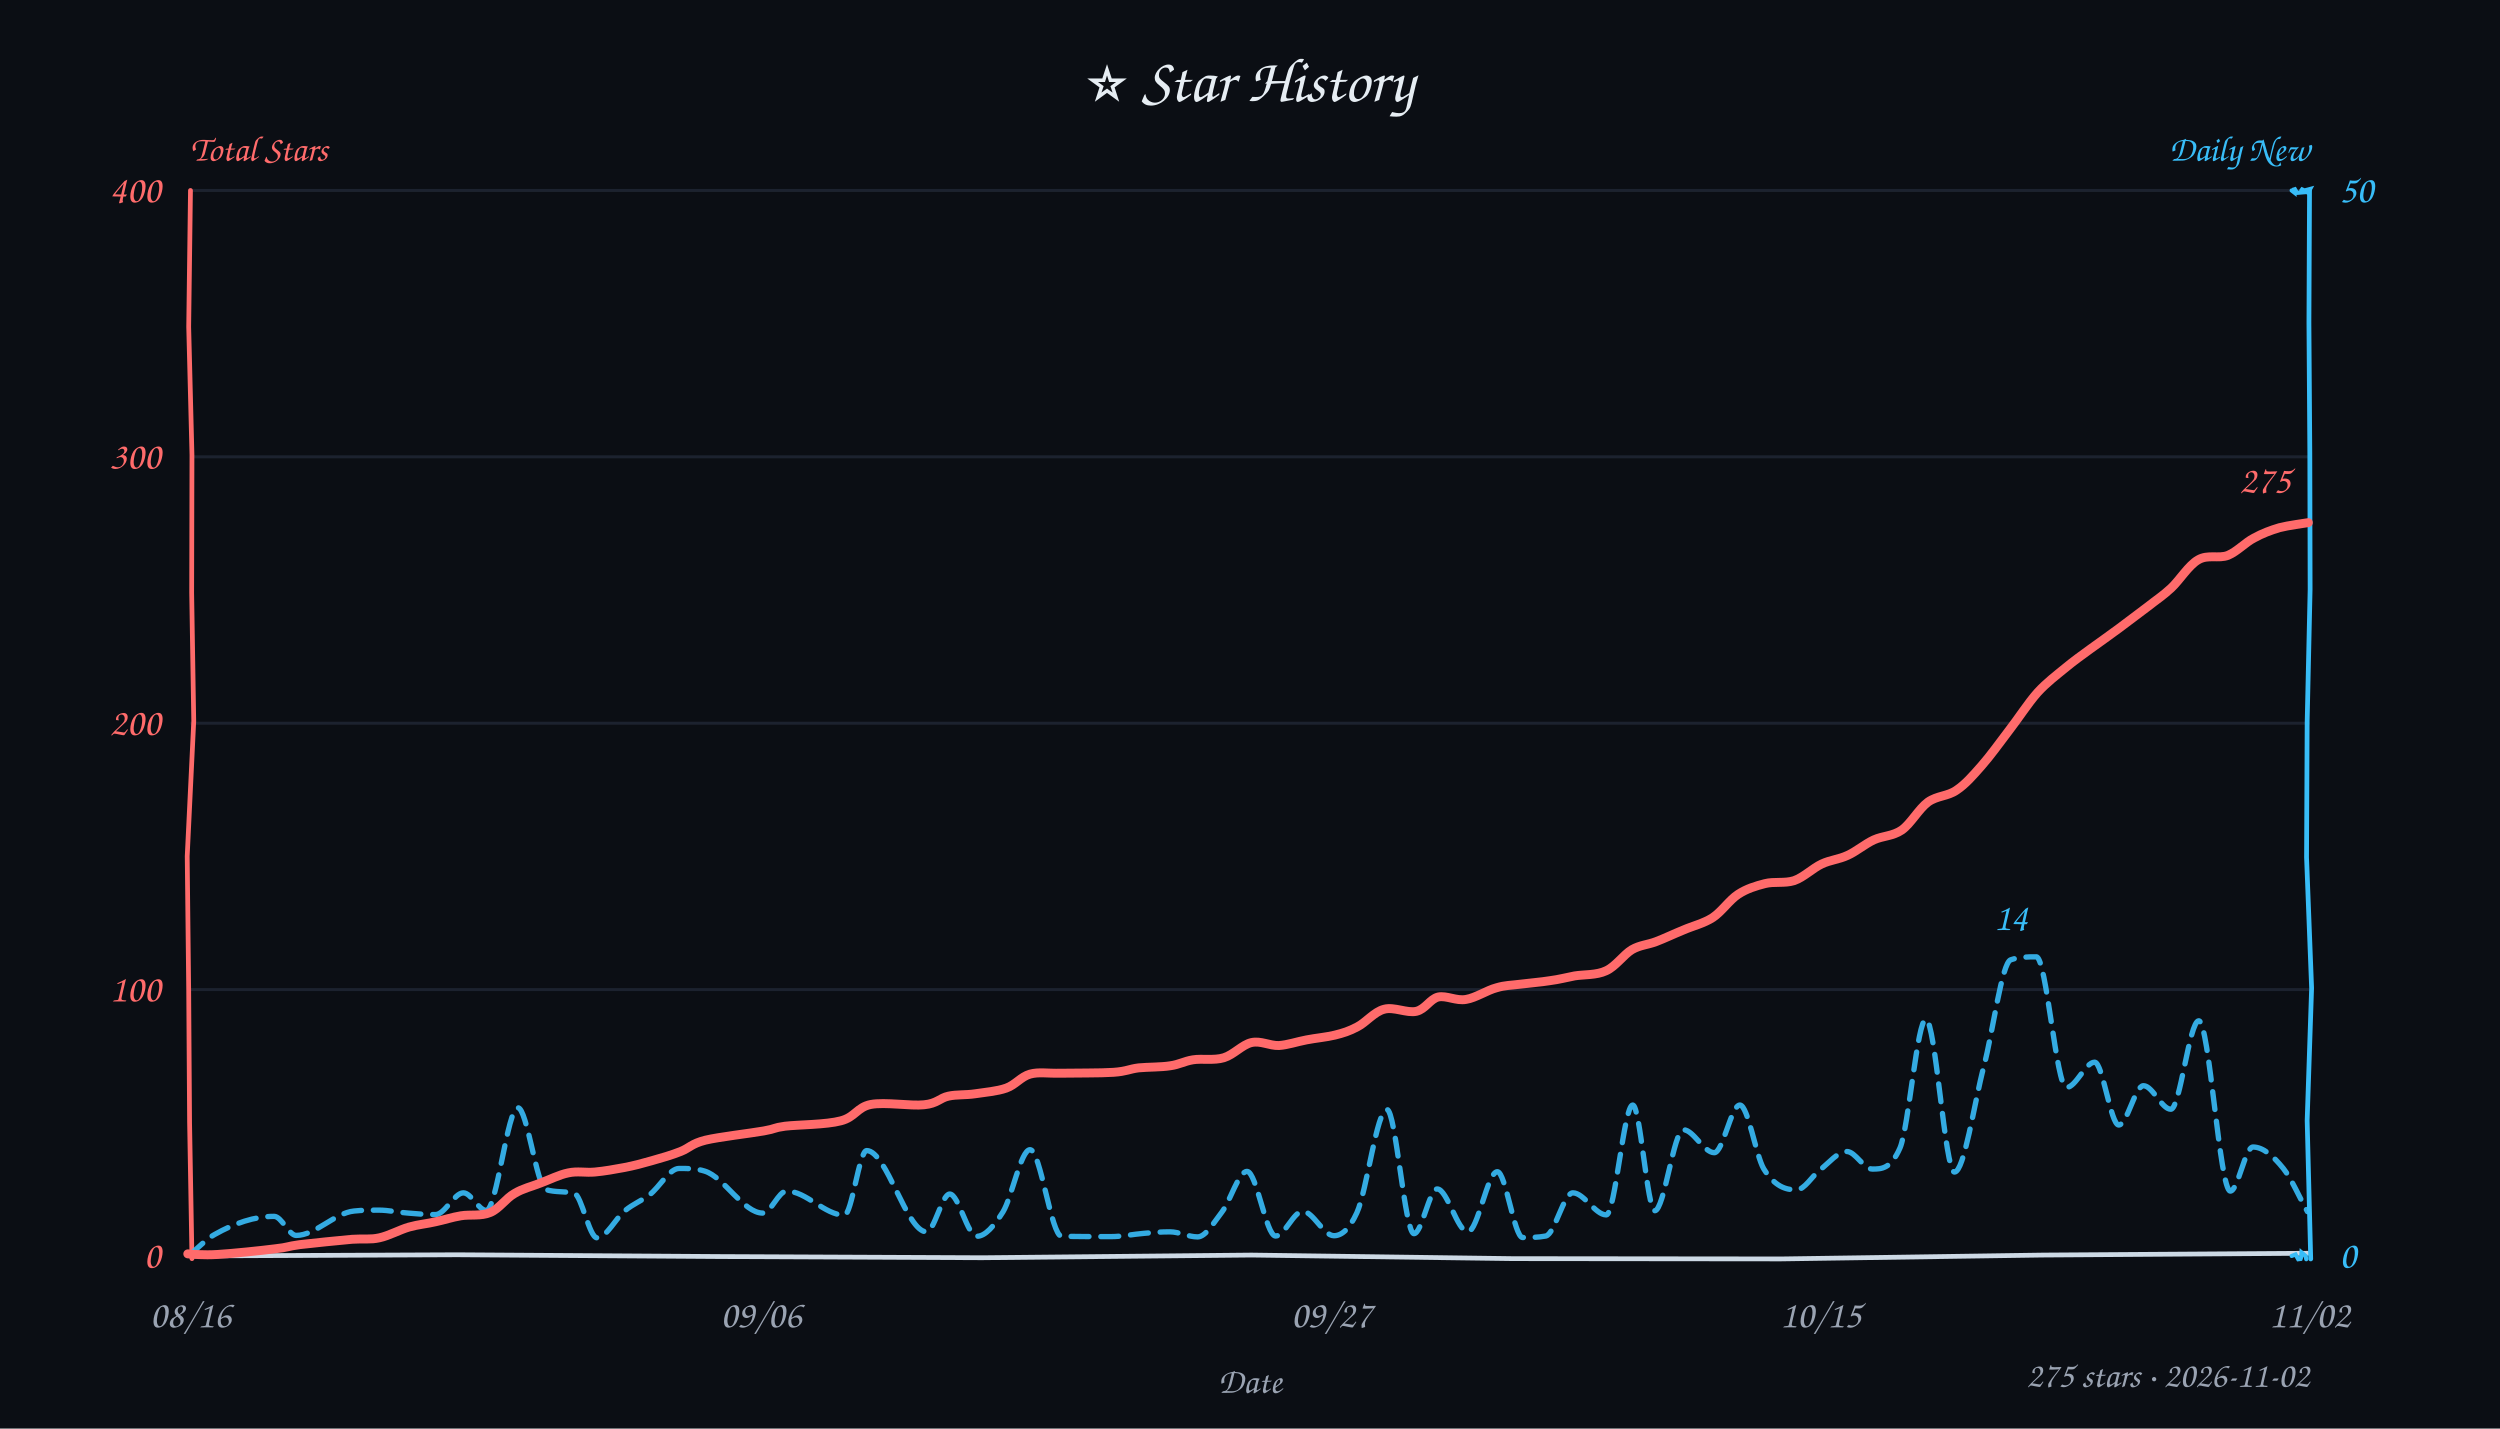
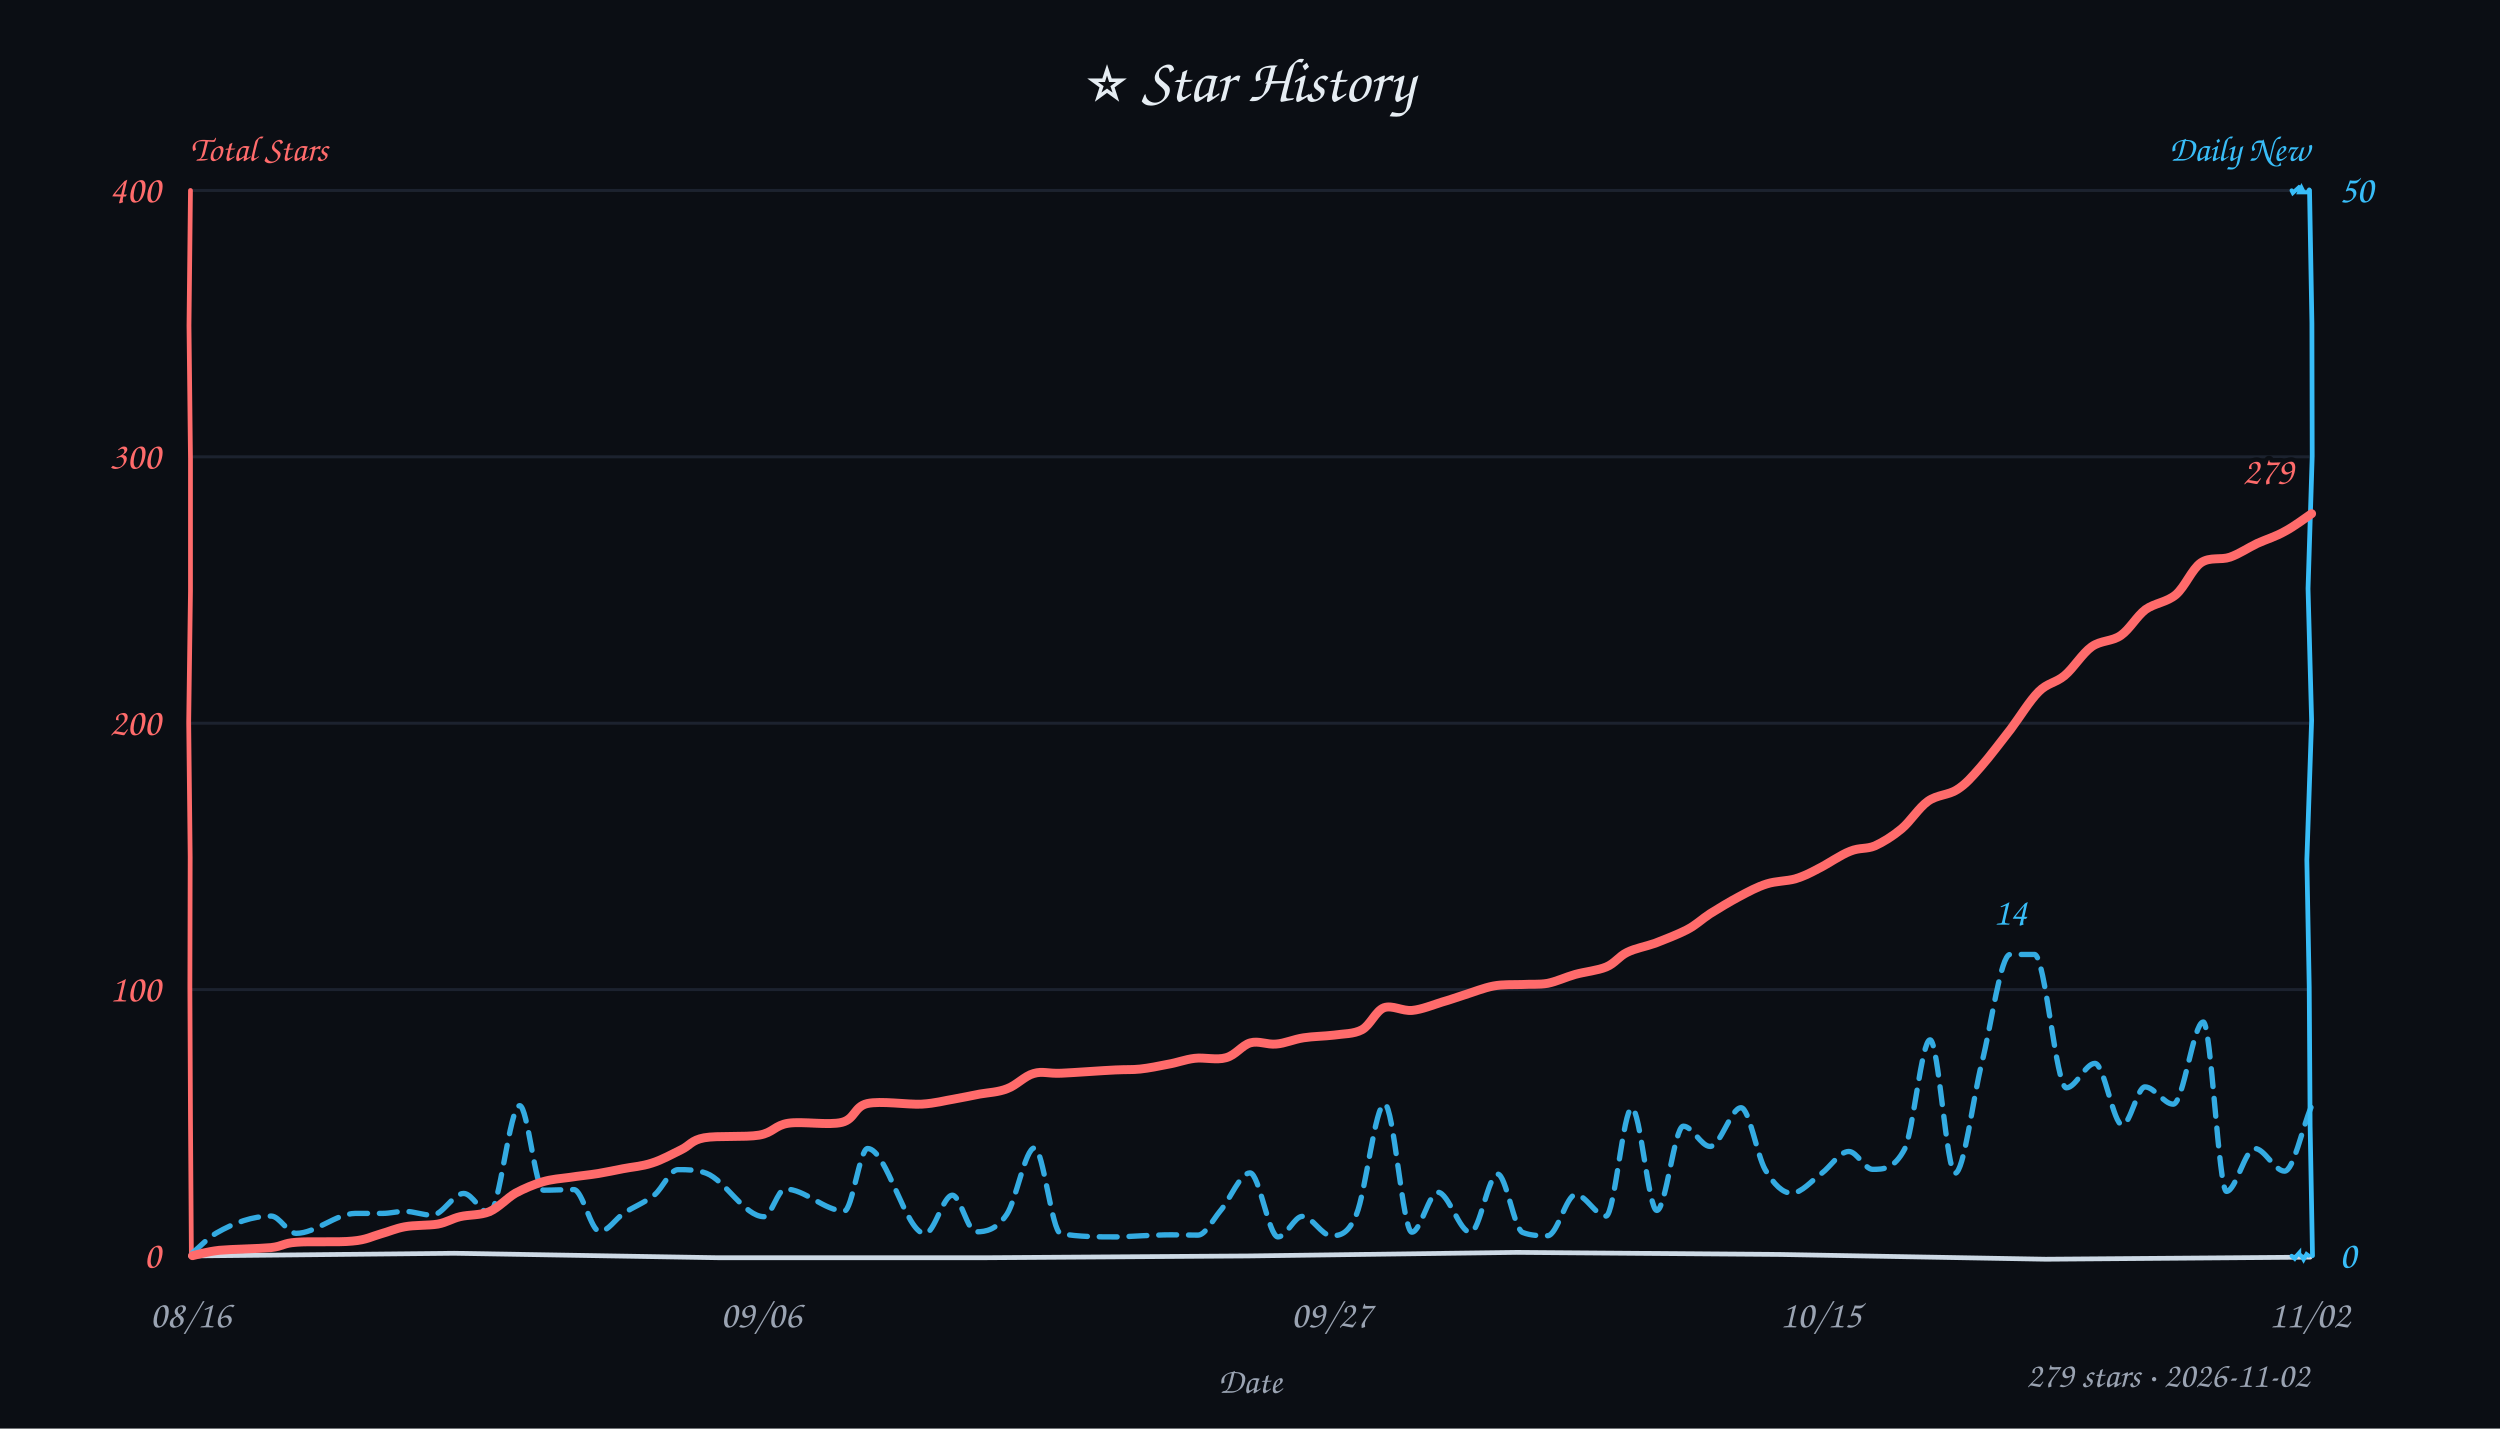
<svg xmlns="http://www.w3.org/2000/svg" width="840" height="480" viewBox="0 0 840 480" fill="#e6edf3">
  <style>text{font-family:"Comic Sans MS","Comic Sans","Chalkboard SE","Marker Felt","Segoe Print",cursive}</style>
  <rect width="100%" height="100%" fill="#0b0e14" />
  <text x="420" y="34" text-anchor="middle" font-size="21">⭐ Star History</text>
  <text x="64" y="54" font-size="12" font-weight="600" fill="#ff6b6b">Total Stars</text>
  <text x="776" y="54" text-anchor="end" font-size="12" font-weight="600" fill="#38bdf8">Daily New</text>
  <line x1="64" y1="332.5" x2="776" y2="332.5" stroke="#232b3a" stroke-width="1" opacity="0.7" />
  <line x1="64" y1="243.0" x2="776" y2="243.0" stroke="#232b3a" stroke-width="1" opacity="0.7" />
  <line x1="64" y1="153.5" x2="776" y2="153.5" stroke="#232b3a" stroke-width="1" opacity="0.7" />
  <line x1="64" y1="64.0" x2="776" y2="64.0" stroke="#232b3a" stroke-width="1" opacity="0.7" />
-   <path d="M 64 422 L 153.6 421.6 L 241.8 422.2 L 330.0 422.6 L 420.5 421.7 L 508.2 422.9 L 598.4 423.0 L 686.3 421.7 L 775.4 421.1" stroke="#cdd9e5" stroke-width="1.6" fill="none" stroke-linecap="round" />
-   <path d="M 64 64 L 63.4 109.8 L 64.5 152.9 L 64.4 199.2 L 65.1 242.3 L 62.9 287.7 L 63.4 332.8 L 63.7 377.2 L 64.5 422.9" stroke="#ff6b6b" stroke-width="1.6" fill="none" stroke-linecap="round" data-axis="total" />
-   <path d="M 776 64 L 775.8 108.4 L 776.1 152.4 L 776.2 198.0 L 775.2 242.7 L 775.0 288.1 L 776.7 332.0 L 775.2 376.5 L 776.4 423.0" stroke="#38bdf8" stroke-width="1.6" fill="none" stroke-linecap="round" data-axis="daily" />
-   <path d="M 770 422 L 770.8 421.7 L 771.3 421.5 L 772.2 423.1 L 773.0 423.0 L 773.2 422.4 L 773.3 420.8 L 774.7 422.0 L 774.9 423.1" stroke="#38bdf8" stroke-width="1.4" fill="none" stroke-linecap="round" />
-   <path d="M 770 64 L 770.9 64.7 L 770.8 63.1 L 771.8 64.8 L 774.1 64.6 L 773.0 63.4 L 774.3 64.0 L 776.2 63.5 L 775.5 64.8" stroke="#38bdf8" stroke-width="1.4" fill="none" stroke-linecap="round" />
+   <path d="M 64 422 L 152.6 421.1 L 241.4 422.6 L 330.7 422.6 L 419.3 422.0 L 509.7 420.8 L 598.2 421.5 L 687.4 423.1 L 776.2 422.4" stroke="#cdd9e5" stroke-width="1.6" fill="none" stroke-linecap="round" />
+   <path d="M 64 64 L 63.5 109.4 L 64.0 154.2 L 64.0 198.7 L 63.4 242.7 L 63.9 288.0 L 63.8 331.6 L 64.0 376.2 L 64.3 421.1" stroke="#ff6b6b" stroke-width="1.6" fill="none" stroke-linecap="round" data-axis="total" />
+   <path d="M 776 64 L 776.8 108.6 L 776.9 153.3 L 775.5 197.8 L 776.7 242.1 L 775.1 288.9 L 775.9 331.7 L 776.2 378.2 L 777.0 421.9" stroke="#38bdf8" stroke-width="1.6" fill="none" stroke-linecap="round" data-axis="daily" />
+   <path d="M 770 422 L 771.0 422.9 L 771.6 422.0 L 772.5 421.0 L 772.5 421.3 L 773.5 422.3 L 774.0 423.2 L 775.0 421.4 L 775.7 421.9" stroke="#38bdf8" stroke-width="1.4" fill="none" stroke-linecap="round" />
+   <path d="M 770 64 L 770.4 64.8 L 772.5 62.9 L 773.4 63.3 L 773.3 63.1 L 772.6 64.6 L 775.7 64.6 L 775.4 64.6 L 775.9 63.7" stroke="#38bdf8" stroke-width="1.4" fill="none" stroke-linecap="round" />
  <text x="54" y="426.0" text-anchor="end" font-size="13" fill="#ff6b6b" data-axis="total">0</text>
  <text x="54" y="336.5" text-anchor="end" font-size="13" fill="#ff6b6b" data-axis="total">100</text>
  <text x="54" y="247.0" text-anchor="end" font-size="13" fill="#ff6b6b" data-axis="total">200</text>
  <text x="54" y="157.5" text-anchor="end" font-size="13" fill="#ff6b6b" data-axis="total">300</text>
  <text x="54" y="68.0" text-anchor="end" font-size="13" fill="#ff6b6b" data-axis="total">400</text>
  <text x="786" y="426.0" text-anchor="start" font-size="13" fill="#38bdf8" data-axis="daily">0</text>
  <text x="786" y="68.0" text-anchor="start" font-size="13" fill="#38bdf8" data-axis="daily">50</text>
  <text x="64.0" y="446" text-anchor="middle" font-size="13" fill="#9aa3b2">08/16</text>
  <text x="255.7" y="446" text-anchor="middle" font-size="13" fill="#9aa3b2">09/06</text>
  <text x="447.4" y="446" text-anchor="middle" font-size="13" fill="#9aa3b2">09/27</text>
  <text x="611.7" y="446" text-anchor="middle" font-size="13" fill="#9aa3b2">10/15</text>
  <text x="776.0" y="446" text-anchor="middle" font-size="13" fill="#9aa3b2">11/02</text>
  <text x="420" y="468" font-size="12" fill="#9aa3b2" text-anchor="middle">Date</text>
-   <path d="M 63.6 421.7 C 66.5 419.4, 69.3 416.3, 72.1 414.8 C 78.8 411.0, 85.5 408.7, 92.1 408.7 C 94.6 408.7, 97.1 415.1, 99.5 415.1 C 106.0 415.1, 112.5 407.5, 119.0 406.9 C 121.8 406.6, 124.5 406.6, 127.2 406.6 C 130.6 406.6, 133.9 407.4, 137.2 407.6 C 140.3 407.9, 143.3 408.1, 146.3 408.1 C 149.5 408.1, 152.6 400.8, 155.7 400.8 C 158.3 400.8, 160.8 406.7, 163.4 406.7 C 166.9 406.7, 170.5 372.2, 174.0 372.2 C 177.1 372.2, 180.3 398.6, 183.4 399.7 C 186.6 400.7, 189.7 400.2, 192.9 400.9 C 195.4 401.5, 198.0 415.9, 200.6 415.9 C 203.8 415.9, 206.9 409.2, 210.1 406.7 C 212.8 404.5, 215.5 403.5, 218.2 401.5 C 221.6 398.9, 224.9 392.6, 228.2 392.6 C 231.1 392.6, 234.0 392.6, 236.8 393.5 C 243.3 395.5, 249.8 407.6, 256.3 407.6 C 259.0 407.6, 261.6 400.2, 264.3 400.2 C 270.8 400.2, 277.2 408.3, 283.7 408.3 C 286.2 408.3, 288.7 386.6, 291.2 386.6 C 297.9 386.6, 304.6 413.9, 311.3 413.9 C 313.9 413.9, 316.5 401.2, 319.1 401.2 C 322.1 401.2, 325.1 415.4, 328.2 415.4 C 331.1 415.4, 334.0 411.9, 337.0 407.2 C 340.0 402.3, 343.0 386.3, 346.1 386.3 C 349.6 386.3, 353.2 415.3, 356.7 415.4 C 362.2 415.5, 367.8 415.5, 373.3 415.5 C 377.0 415.5, 380.7 414.7, 384.4 414.4 C 387.3 414.1, 390.2 413.9, 393.1 413.9 C 396.2 413.9, 399.3 415.6, 402.4 415.6 C 405.1 415.6, 407.8 410.8, 410.6 407.2 C 413.4 403.5, 416.2 393.6, 419.0 393.6 C 422.2 393.6, 425.4 415.3, 428.6 415.3 C 431.6 415.3, 434.7 407.0, 437.7 407.0 C 441.2 407.0, 444.7 415.2, 448.2 415.2 C 450.7 415.2, 453.3 413.2, 455.9 407.5 C 459.3 400.1, 462.6 372.8, 466.0 372.8 C 469.0 372.8, 472.0 414.5, 475.1 414.5 C 477.7 414.5, 480.3 399.5, 482.9 399.5 C 486.3 399.5, 489.7 413.9, 493.2 413.9 C 496.5 413.9, 499.8 393.7, 503.1 393.7 C 505.9 393.7, 508.8 415.8, 511.6 415.8 C 514.2 415.8, 516.8 415.8, 519.4 415.3 C 522.4 414.7, 525.4 400.8, 528.5 400.8 C 532.2 400.8, 536.0 408.2, 539.7 408.2 C 542.7 408.2, 545.6 371.3, 548.6 371.3 C 551.1 371.3, 553.5 406.8, 556.0 406.8 C 559.2 406.8, 562.4 379.6, 565.6 379.6 C 569.0 379.6, 572.5 387.3, 576.0 387.3 C 578.9 387.3, 581.7 371.3, 584.6 371.3 C 587.3 371.3, 590.0 388.3, 592.6 392.7 C 596.3 398.7, 600.0 399.8, 603.6 399.8 C 606.3 399.8, 608.9 395.1, 611.5 393.1 C 614.5 390.8, 617.5 386.9, 620.5 386.9 C 623.4 386.9, 626.2 392.8, 629.1 392.8 C 632.2 392.8, 635.3 392.8, 638.4 385.7 C 641.3 379.0, 644.2 342.5, 647.1 342.5 C 650.3 342.5, 653.5 393.8, 656.7 393.8 C 660.0 393.8, 663.3 370.7, 666.6 358.2 C 669.6 346.8, 672.6 323.5, 675.6 322.5 C 678.5 321.5, 681.3 321.5, 684.2 321.5 C 687.6 321.5, 690.9 365.4, 694.3 365.4 C 697.5 365.4, 700.7 356.9, 703.8 356.9 C 706.5 356.9, 709.2 378.0, 711.9 378.0 C 714.7 378.0, 717.4 364.8, 720.2 364.8 C 723.3 364.8, 726.3 372.7, 729.4 372.7 C 732.5 372.7, 735.6 343.0, 738.8 343.0 C 742.3 343.0, 745.8 400.2, 749.4 400.2 C 751.9 400.2, 754.4 385.4, 757.0 385.4 C 760.4 385.4, 763.8 388.4, 767.2 392.6 C 769.9 396.0, 772.6 402.3, 775.3 407.1" fill="none" stroke="#38bdf8" stroke-width="1.8" stroke-dasharray="6 4" stroke-linecap="round" stroke-linejoin="round" opacity="0.9" />
-   <path d="M 63.1 421.3 C 64.8 421.4, 68.2 421.8, 73.1 421.5 C 78.0 421.2, 87.8 420.2, 92.4 419.6 C 97.0 419.1, 96.3 418.8, 100.7 418.2 C 105.0 417.7, 113.8 416.8, 118.3 416.4 C 122.8 416.1, 124.3 416.6, 127.5 415.9 C 130.7 415.2, 134.3 413.2, 137.4 412.3 C 140.6 411.4, 143.5 411.2, 146.4 410.5 C 149.3 409.9, 151.8 409.0, 154.9 408.5 C 157.9 408.0, 161.7 408.7, 164.7 407.4 C 167.7 406.2, 170.0 402.6, 172.9 401.0 C 175.7 399.3, 178.6 398.7, 181.6 397.5 C 184.6 396.4, 187.9 394.7, 190.9 394.1 C 194.0 393.4, 196.8 394.1, 199.9 393.8 C 203.1 393.5, 206.5 392.9, 209.7 392.3 C 212.9 391.7, 215.9 390.9, 219.0 390.0 C 222.2 389.1, 225.7 388.1, 228.7 386.9 C 231.7 385.7, 232.3 384.3, 237.0 383.1 C 241.6 382.0, 252.1 380.8, 256.6 380.0 C 261.1 379.2, 259.5 379.0, 263.8 378.4 C 268.1 377.9, 277.7 377.9, 282.5 376.6 C 287.3 375.4, 288.0 372.0, 292.6 371.1 C 297.3 370.2, 306.2 371.7, 310.5 371.2 C 314.9 370.8, 315.8 368.9, 318.7 368.3 C 321.5 367.7, 324.4 368.0, 327.7 367.5 C 330.9 367.0, 335.0 366.7, 338.1 365.6 C 341.2 364.5, 343.0 361.8, 346.1 360.9 C 349.1 360.1, 351.8 360.7, 356.4 360.6 C 361.1 360.5, 369.8 360.6, 374.1 360.3 C 378.5 360.0, 379.4 359.2, 382.6 358.8 C 385.7 358.5, 390.1 358.6, 393.2 358.1 C 396.2 357.7, 397.8 356.6, 400.8 356.1 C 403.8 355.6, 407.9 356.4, 411.2 355.4 C 414.5 354.4, 417.4 351.0, 420.5 350.3 C 423.6 349.6, 426.6 351.4, 429.7 351.3 C 432.7 351.1, 435.8 350.0, 439.0 349.4 C 442.1 348.8, 445.6 348.5, 448.5 347.8 C 451.3 347.1, 453.3 346.5, 456.1 345.0 C 458.9 343.6, 461.8 339.9, 465.1 339.1 C 468.3 338.2, 472.8 340.5, 475.9 339.8 C 478.9 339.1, 480.5 335.7, 483.2 335.0 C 486.0 334.4, 489.3 336.4, 492.6 335.8 C 495.8 335.3, 499.7 332.7, 502.8 331.9 C 505.8 331.0, 507.7 331.1, 510.7 330.7 C 513.7 330.3, 517.8 330.0, 520.8 329.5 C 523.9 329.1, 526.0 328.5, 529.1 327.9 C 532.3 327.4, 536.4 327.7, 539.6 326.2 C 542.8 324.8, 545.5 320.8, 548.3 319.1 C 551.1 317.5, 553.5 317.5, 556.4 316.4 C 559.3 315.3, 562.4 313.8, 565.6 312.5 C 568.8 311.1, 572.4 310.3, 575.5 308.3 C 578.5 306.3, 581.1 302.4, 584.0 300.5 C 586.9 298.6, 589.9 297.7, 593.0 296.9 C 596.1 296.1, 599.6 296.9, 602.8 295.9 C 606.0 294.8, 609.1 291.7, 612.1 290.3 C 615.1 288.9, 617.8 288.8, 620.8 287.4 C 623.7 286.1, 626.6 283.6, 629.6 282.2 C 632.7 280.8, 635.9 281.0, 639.0 278.9 C 642.0 276.8, 644.7 271.8, 647.8 269.5 C 650.9 267.3, 654.4 267.6, 657.4 265.5 C 660.4 263.5, 662.9 260.6, 665.8 257.3 C 668.7 254.0, 671.8 249.7, 674.9 245.6 C 678.1 241.5, 681.4 236.3, 684.6 232.7 C 687.8 229.2, 691.2 226.7, 694.1 224.3 C 697.0 221.9, 699.3 220.3, 702.3 218.1 C 705.3 215.9, 708.8 213.5, 712.0 211.1 C 715.2 208.7, 718.8 206.0, 721.7 203.8 C 724.6 201.5, 726.7 200.2, 729.5 197.6 C 732.3 195.0, 735.4 189.9, 738.6 188.1 C 741.8 186.2, 745.5 187.8, 748.6 186.6 C 751.7 185.3, 754.4 182.3, 757.3 180.8 C 760.2 179.2, 762.9 178.2, 765.9 177.3 C 769.0 176.5, 774.0 175.9, 775.6 175.6" fill="none" stroke="#ff6b6b" stroke-width="3" stroke-linecap="round" />
-   <text x="769.6" y="165.6" text-anchor="end" font-size="13" font-weight="600" fill="#ff6b6b" stroke="#0b0e14" stroke-width="3" paint-order="stroke" stroke-linejoin="round" data-peak="total">275</text>
-   <text x="675.6" y="312.5" text-anchor="middle" font-size="13" font-weight="600" fill="#38bdf8" stroke="#0b0e14" stroke-width="3" paint-order="stroke" stroke-linejoin="round" data-peak="daily">14</text>
-   <text x="776" y="466" text-anchor="end" font-size="12" fill="#9aa3b2">275 stars · 2026-11-02</text>
+   <path d="M 64.4 421.2 C 67.2 418.9, 69.9 415.9, 72.7 414.3 C 78.8 410.8, 84.9 408.6, 91.1 408.6 C 93.9 408.6, 96.7 414.4, 99.5 414.4 C 106.1 414.4, 112.8 407.8, 119.4 407.7 C 122.5 407.7, 125.5 407.7, 128.6 407.7 C 131.1 407.7, 133.5 407.0, 136.0 407.0 C 139.0 407.0, 142.1 408.3, 145.2 408.3 C 148.7 408.3, 152.3 401.0, 155.8 401.0 C 158.7 401.0, 161.6 407.6, 164.4 407.6 C 167.8 407.6, 171.2 371.5, 174.6 371.5 C 177.3 371.5, 179.9 399.9, 182.6 399.9 C 186.0 399.9, 189.4 399.7, 192.8 399.7 C 195.7 399.7, 198.6 413.8, 201.5 413.8 C 204.2 413.8, 206.8 409.6, 209.4 407.8 C 212.9 405.4, 216.4 404.3, 220.0 401.4 C 222.6 399.2, 225.2 393.0, 227.8 393.0 C 231.0 393.0, 234.1 393.0, 237.3 394.2 C 243.7 396.6, 250.2 408.8, 256.7 408.8 C 259.1 408.8, 261.4 399.5, 263.8 399.5 C 270.4 399.5, 277.1 406.9, 283.7 406.9 C 286.3 406.9, 288.9 385.9, 291.5 385.9 C 297.9 385.9, 304.4 414.5, 310.8 414.5 C 313.9 414.5, 316.9 401.6, 320.0 401.6 C 322.6 401.6, 325.2 413.9, 327.9 413.9 C 331.4 413.9, 334.8 413.2, 338.3 408.0 C 341.4 403.4, 344.5 385.7, 347.6 385.7 C 350.5 385.7, 353.4 414.0, 356.4 414.5 C 362.6 415.6, 368.9 415.6, 375.1 415.6 C 378.0 415.6, 381.0 415.3, 384.0 415.2 C 387.1 415.1, 390.2 414.9, 393.4 414.9 C 396.4 414.9, 399.4 415.0, 402.5 415.0 C 405.0 415.0, 407.5 409.9, 409.9 407.0 C 413.3 403.1, 416.7 394.1, 420.0 394.1 C 423.1 394.1, 426.3 415.6, 429.4 415.6 C 432.2 415.6, 434.9 408.7, 437.6 408.7 C 440.9 408.7, 444.1 415.2, 447.3 415.2 C 450.1 415.2, 452.9 414.9, 455.7 408.2 C 458.9 400.6, 462.1 370.9, 465.2 370.9 C 468.3 370.9, 471.3 414.0, 474.4 414.0 C 477.3 414.0, 480.2 400.6, 483.1 400.6 C 486.7 400.6, 490.4 414.1, 494.1 414.1 C 497.1 414.1, 500.1 394.5, 503.2 394.5 C 506.0 394.5, 508.8 413.1, 511.6 414.1 C 514.4 415.2, 517.2 415.2, 520.0 415.2 C 523.2 415.2, 526.3 401.4, 529.4 401.4 C 532.8 401.4, 536.2 408.6, 539.6 408.6 C 542.5 408.6, 545.4 372.3, 548.3 372.3 C 551.1 372.3, 553.9 406.7, 556.7 406.7 C 559.7 406.7, 562.6 378.4, 565.6 378.4 C 568.6 378.4, 571.6 385.2, 574.6 385.2 C 578.1 385.2, 581.6 372.2, 585.0 372.2 C 587.7 372.2, 590.4 388.3, 593.1 393.0 C 596.1 398.1, 599.0 400.9, 602.0 400.9 C 605.3 400.9, 608.7 396.7, 612.0 394.3 C 615.1 392.0, 618.1 386.9, 621.2 386.9 C 623.9 386.9, 626.6 392.9, 629.2 392.9 C 632.8 392.9, 636.4 392.9, 640.0 386.0 C 642.8 380.4, 645.7 349.4, 648.5 349.4 C 651.3 349.4, 654.1 394.2, 656.9 394.2 C 659.9 394.2, 662.9 369.0, 665.9 357.1 C 669.1 344.5, 672.2 320.7, 675.4 320.7 C 678.2 320.7, 680.9 320.7, 683.6 320.7 C 687.2 320.8, 690.8 365.5, 694.3 365.5 C 697.5 365.5, 700.7 357.3, 703.9 357.3 C 707.0 357.3, 710.1 378.0, 713.1 378.0 C 715.7 378.0, 718.2 365.2, 720.7 365.2 C 723.9 365.2, 727.1 371.0, 730.2 371.0 C 733.6 371.0, 737.0 343.4, 740.3 343.4 C 742.9 343.4, 745.5 400.3, 748.1 400.3 C 751.2 400.3, 754.4 385.9, 757.6 385.9 C 760.9 385.9, 764.3 393.5, 767.6 393.5 C 770.6 393.5, 773.5 379.2, 776.5 372.1" fill="none" stroke="#38bdf8" stroke-width="1.8" stroke-dasharray="6 4" stroke-linecap="round" stroke-linejoin="round" opacity="0.9" />
+   <path d="M 64.7 421.9 C 66.2 421.6, 69.3 420.6, 73.7 420.1 C 78.1 419.7, 86.7 419.6, 91.0 419.2 C 95.3 418.7, 95.0 417.7, 99.6 417.4 C 104.2 417.0, 113.7 417.5, 118.4 417.0 C 123.2 416.6, 125.0 415.4, 127.9 414.6 C 130.8 413.8, 132.8 412.8, 136.0 412.2 C 139.2 411.6, 144.0 411.8, 147.1 411.3 C 150.2 410.7, 151.7 409.5, 154.6 408.8 C 157.5 408.1, 161.4 408.4, 164.5 407.1 C 167.6 405.7, 170.3 402.6, 173.2 400.9 C 176.2 399.3, 179.3 398.0, 182.3 397.1 C 185.4 396.2, 188.3 396.0, 191.4 395.6 C 194.5 395.1, 198.0 394.8, 201.0 394.3 C 203.9 393.8, 206.3 393.3, 209.3 392.7 C 212.3 392.1, 215.7 391.9, 219.0 390.8 C 222.3 389.8, 226.0 387.7, 228.9 386.3 C 231.8 384.9, 232.3 383.1, 236.6 382.3 C 241.0 381.5, 250.4 382.2, 255.1 381.4 C 259.8 380.6, 260.3 378.1, 264.9 377.4 C 269.6 376.7, 278.5 378.2, 282.9 377.1 C 287.3 376.0, 287.0 371.8, 291.4 370.8 C 295.9 369.8, 304.8 371.2, 309.6 371.0 C 314.5 370.7, 317.3 369.8, 320.5 369.3 C 323.8 368.7, 326.2 368.2, 329.2 367.6 C 332.1 367.1, 335.4 367.0, 338.4 365.8 C 341.5 364.7, 344.3 361.5, 347.3 360.7 C 350.4 359.8, 352.0 360.8, 356.6 360.6 C 361.2 360.4, 370.4 359.7, 374.8 359.5 C 379.2 359.3, 380.1 359.5, 383.1 359.2 C 386.0 358.9, 389.4 358.2, 392.4 357.6 C 395.5 357.1, 398.1 356.0, 401.4 355.6 C 404.6 355.2, 408.8 356.3, 411.9 355.4 C 415.1 354.6, 417.3 351.2, 420.1 350.4 C 422.9 349.6, 425.8 351.1, 428.8 350.8 C 431.7 350.6, 434.7 349.2, 438.0 348.7 C 441.2 348.2, 444.9 348.2, 448.2 347.8 C 451.4 347.3, 454.8 347.5, 457.6 346.0 C 460.4 344.5, 462.2 339.7, 465.0 338.6 C 467.8 337.6, 471.2 339.8, 474.5 339.5 C 477.7 339.2, 481.6 337.6, 484.5 336.7 C 487.4 335.9, 489.1 335.2, 492.0 334.3 C 494.9 333.4, 498.6 331.9, 501.8 331.3 C 505.0 330.7, 508.3 330.9, 511.3 330.8 C 514.4 330.6, 517.0 330.9, 520.0 330.4 C 523.0 329.8, 526.1 328.3, 529.3 327.4 C 532.6 326.5, 536.8 326.1, 539.7 324.9 C 542.6 323.7, 544.0 321.3, 546.7 320.0 C 549.5 318.6, 552.8 318.1, 556.2 316.9 C 559.5 315.6, 563.7 314.0, 566.8 312.4 C 569.9 310.8, 571.7 308.9, 574.6 307.0 C 577.5 305.2, 581.1 303.0, 584.3 301.3 C 587.5 299.6, 590.4 298.0, 593.6 297.0 C 596.7 296.0, 600.3 296.1, 603.2 295.3 C 606.1 294.4, 607.9 293.5, 610.9 291.9 C 614.0 290.4, 618.5 287.2, 621.7 286.0 C 624.9 284.7, 627.1 285.4, 630.0 284.2 C 632.8 282.9, 635.9 281.0, 638.9 278.5 C 641.9 276.0, 644.7 271.4, 647.8 269.2 C 650.9 267.0, 654.7 267.2, 657.6 265.3 C 660.6 263.4, 662.5 261.1, 665.5 257.7 C 668.5 254.3, 672.3 249.2, 675.6 245.0 C 678.8 240.7, 682.0 235.4, 685.0 232.4 C 688.0 229.4, 690.7 229.5, 693.7 227.0 C 696.7 224.5, 699.6 219.6, 702.8 217.3 C 705.9 215.1, 709.6 215.6, 712.6 213.5 C 715.6 211.4, 717.9 207.1, 720.9 204.8 C 724.0 202.6, 728.0 202.4, 731.1 199.8 C 734.2 197.1, 736.5 191.2, 739.5 189.1 C 742.6 187.0, 746.1 188.3, 749.3 187.2 C 752.4 186.1, 755.3 184.1, 758.4 182.6 C 761.5 181.2, 764.6 180.3, 767.6 178.6 C 770.7 177.0, 775.2 173.6, 776.7 172.6" fill="none" stroke="#ff6b6b" stroke-width="3" stroke-linecap="round" />
+   <text x="770.7" y="162.6" text-anchor="end" font-size="13" font-weight="600" fill="#ff6b6b" stroke="#0b0e14" stroke-width="3" paint-order="stroke" stroke-linejoin="round" data-peak="total">279</text>
+   <text x="675.4" y="310.7" text-anchor="middle" font-size="13" font-weight="600" fill="#38bdf8" stroke="#0b0e14" stroke-width="3" paint-order="stroke" stroke-linejoin="round" data-peak="daily">14</text>
+   <text x="776" y="466" text-anchor="end" font-size="12" fill="#9aa3b2">279 stars · 2026-11-02</text>
</svg>
